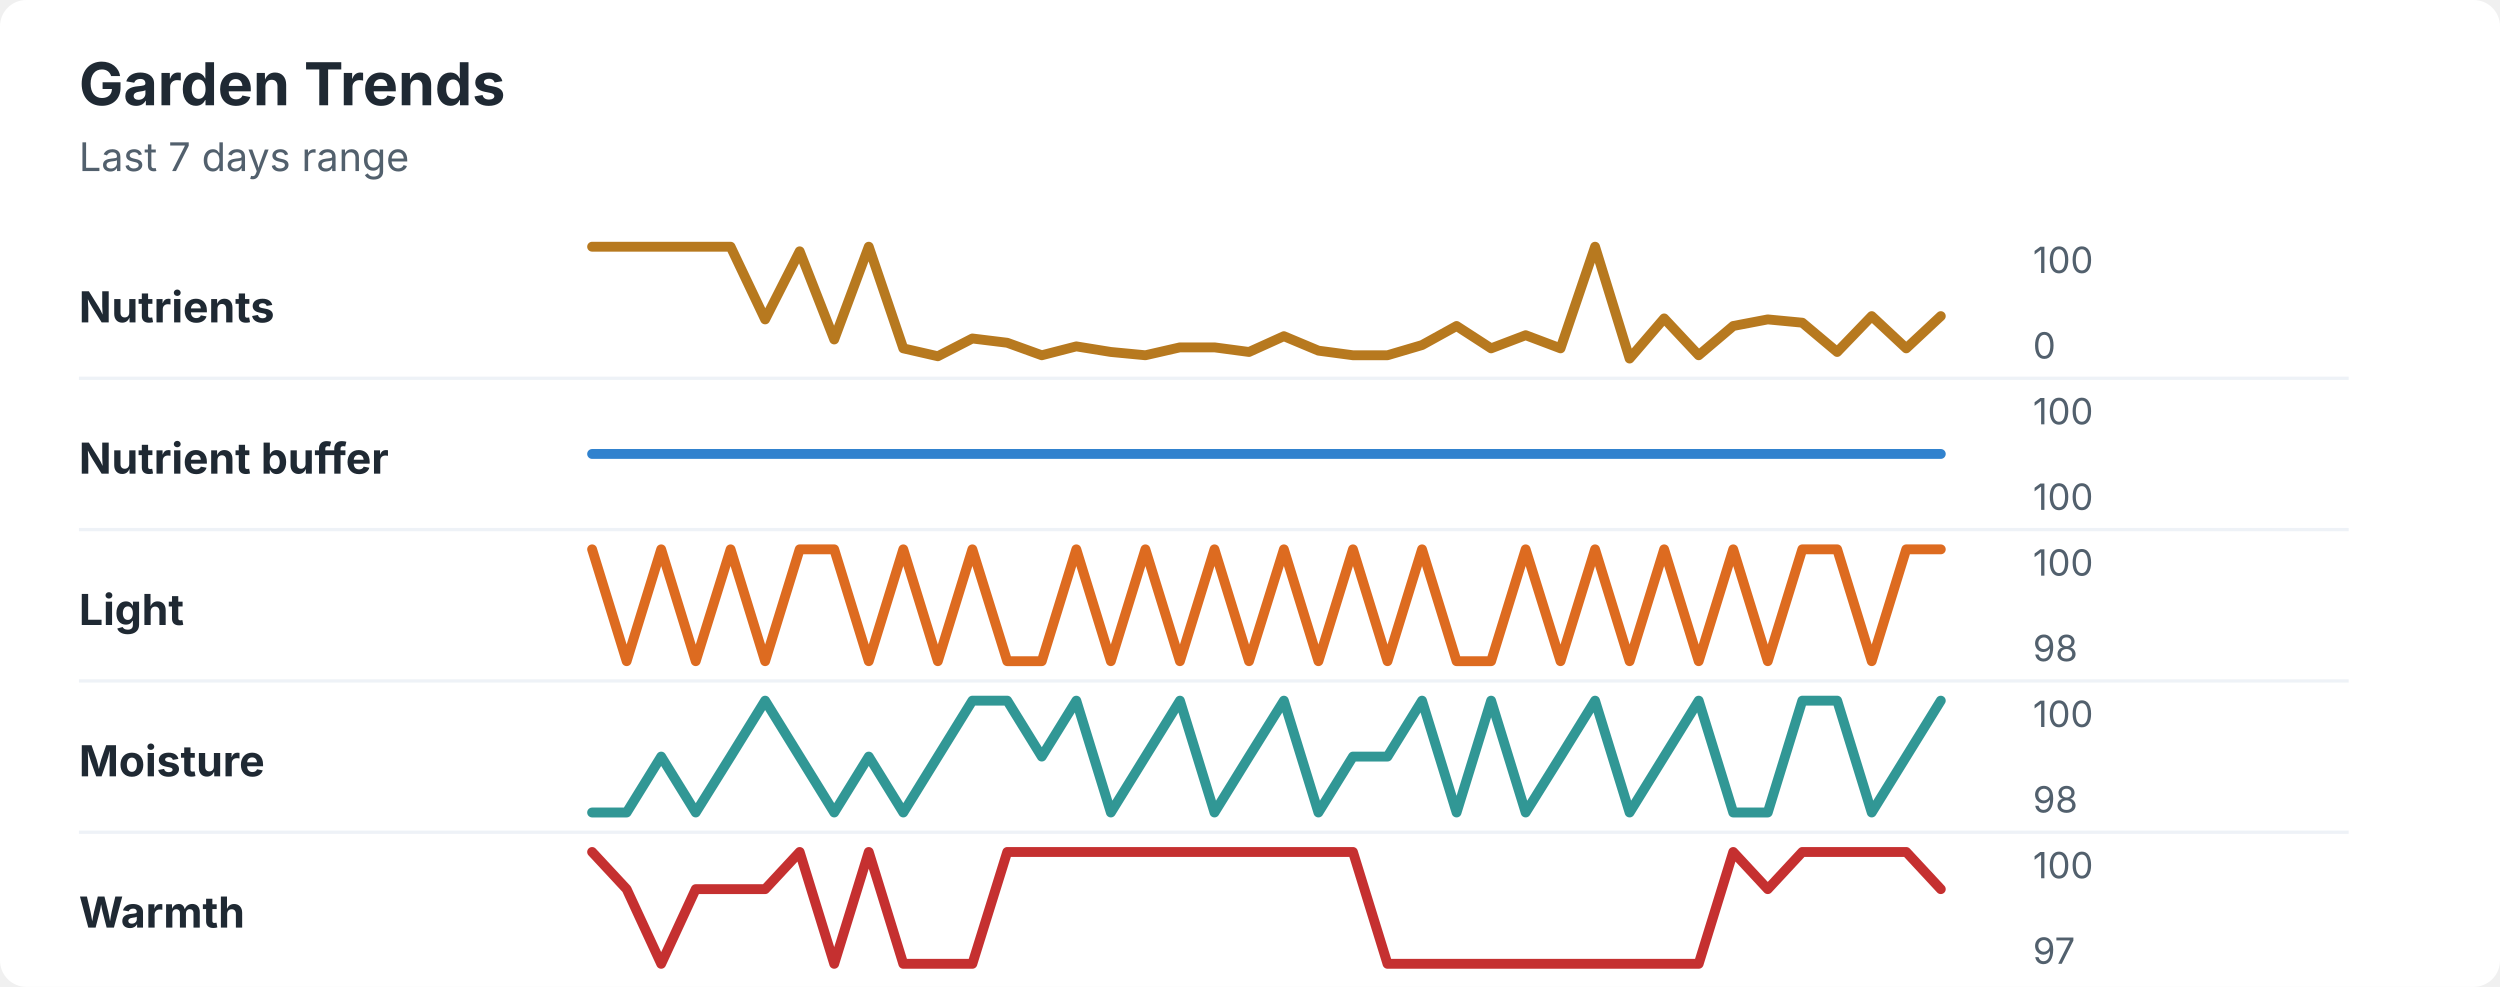
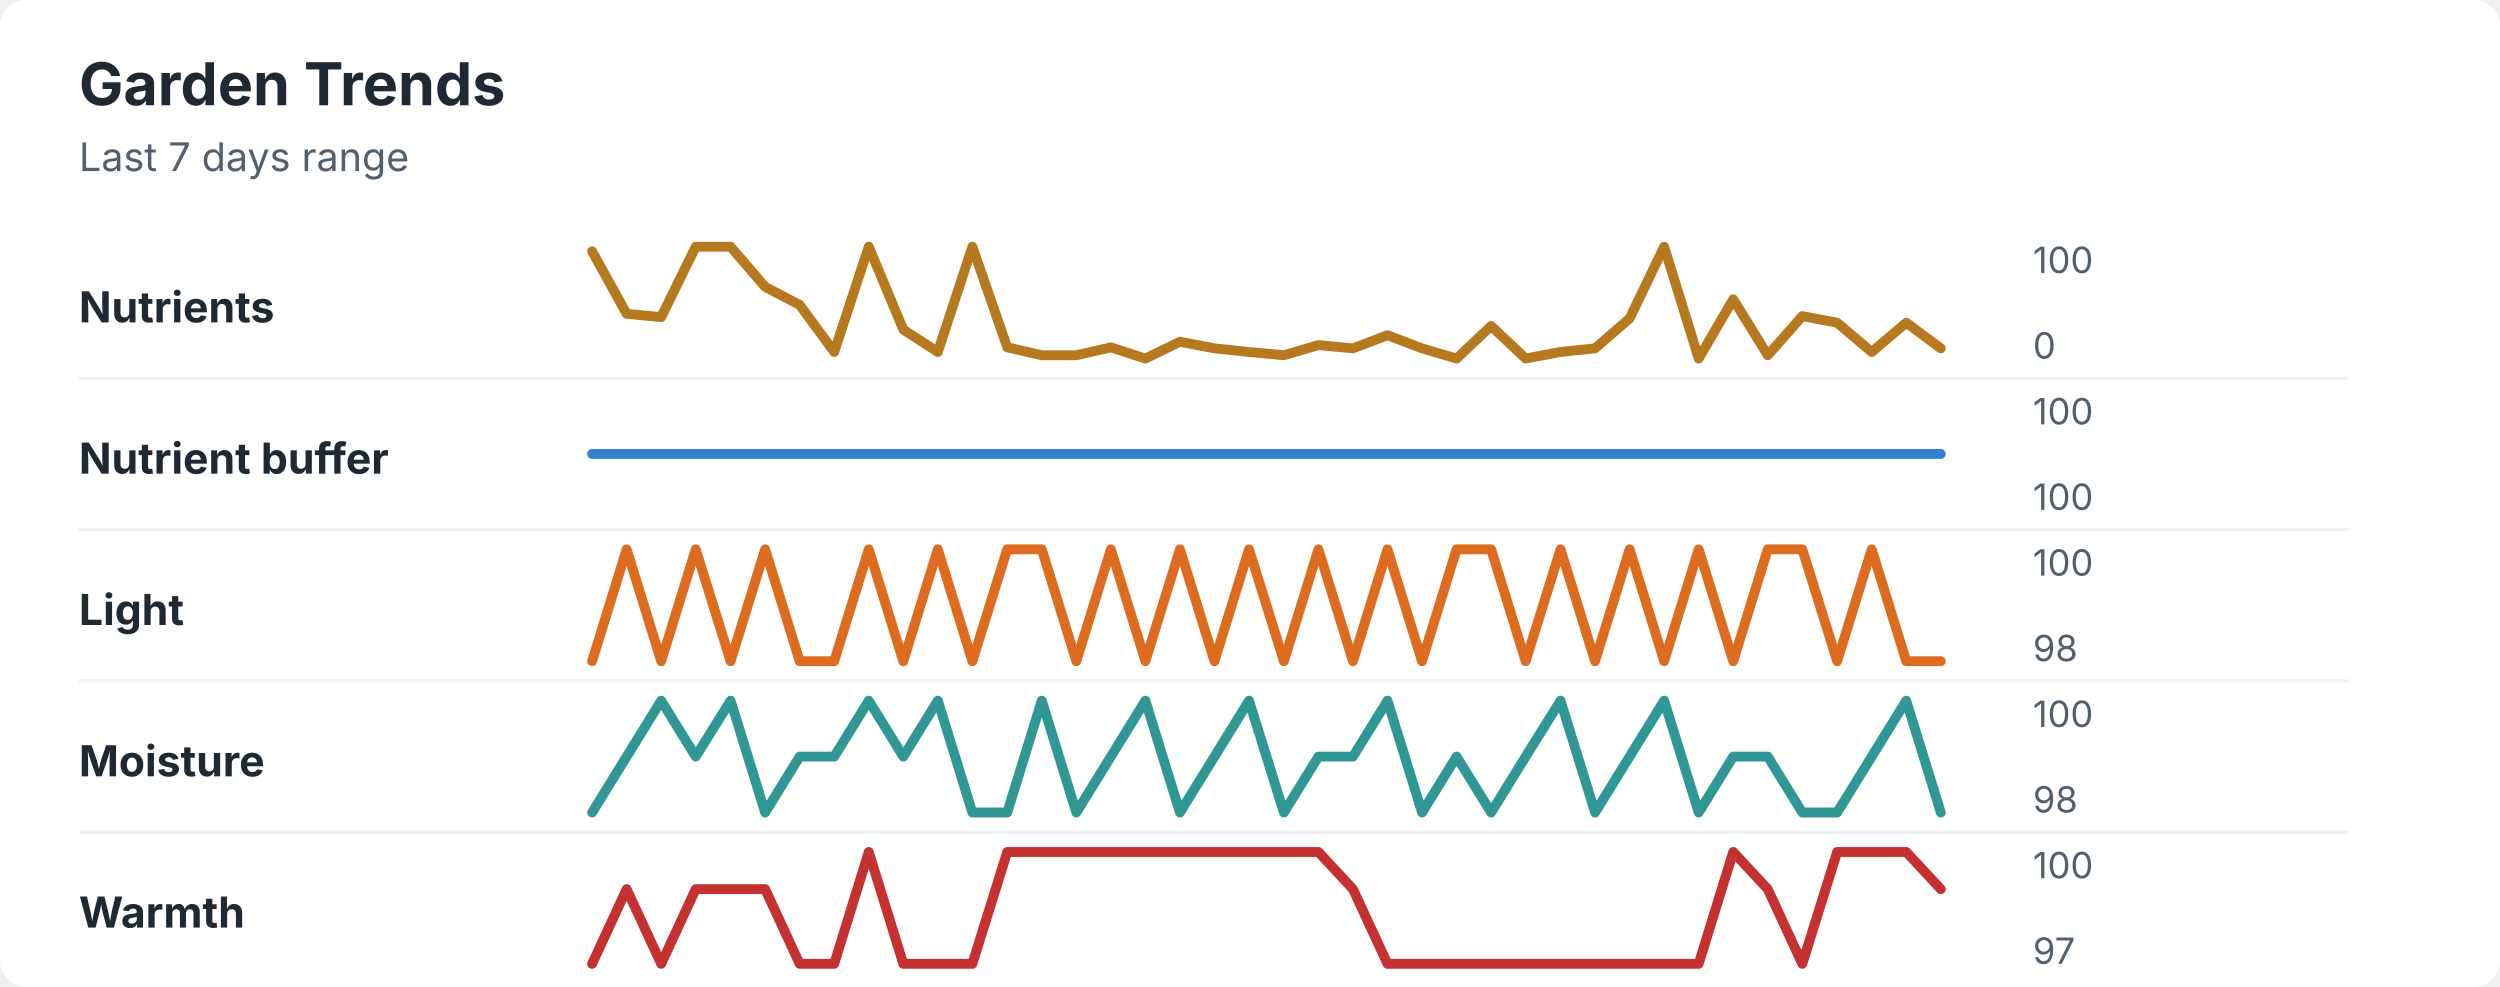
<svg xmlns="http://www.w3.org/2000/svg" width="760" height="300" viewBox="0 0 760 300" role="img" aria-labelledby="title desc">
  <rect width="760" height="300" rx="8" fill="#ffffff" />
  <style>
    text { font-family: -apple-system, BlinkMacSystemFont, "Segoe UI", sans-serif; }
    .title { font-size: 18px; font-weight: 700; fill: #1f2933; }
    .subtitle { font-size: 12px; fill: #52606d; }
    .label { font-size: 13px; font-weight: 650; fill: #1f2933; }
    .axis-value { font-size: 11px; fill: #52606d; }
    .separator { stroke: #eef2f7; stroke-width: 1; }
  </style>
  <text x="24" y="32" class="title">Garden Trends</text>
  <text x="24" y="52" class="subtitle">Last 7 days range</text>
  <text x="24" y="98" class="label">Nutrients</text>
-   <polyline points="180.0,75.0 190.5,75.0 201.0,75.0 211.5,75.0 222.1,75.0 232.6,97.1 243.1,76.4 253.6,103.2 264.1,75.0 274.6,105.9 285.1,108.3 295.6,102.9 306.2,104.2 316.7,108.0 327.2,105.3 337.7,107.0 348.2,108.0 358.7,105.6 369.2,105.6 379.7,107.0 390.3,102.2 400.8,106.6 411.3,108.0 421.8,108.0 432.3,104.9 442.8,99.1 453.3,105.9 463.8,101.9 474.4,105.9 484.9,75.0 495.4,109.0 505.9,96.8 516.4,108.0 526.9,99.1 537.4,97.1 547.9,98.1 558.5,107.0 569.0,96.1 579.5,105.9 590.0,96.1 " fill="none" stroke="#b7791f" stroke-width="3" stroke-linecap="round" stroke-linejoin="round" />
+   <polyline points="180.0,76.4 190.5,95.4 201.0,96.4 211.5,75.0 222.1,75.0 232.6,87.2 243.1,92.7 253.6,107.0 264.1,75.0 274.6,100.2 285.1,107.0 295.6,75.0 306.2,105.6 316.7,108.0 327.2,108.0 337.7,105.6 348.2,109.0 358.7,103.9 369.2,105.9 379.7,107.0 390.3,108.0 400.8,104.9 411.3,105.9 421.8,101.9 432.3,105.9 442.8,109.0 453.3,99.1 463.8,109.0 474.4,107.0 484.9,105.9 495.4,96.8 505.9,75.0 516.4,109.0 526.9,91.0 537.4,108.0 547.9,96.1 558.5,98.1 569.0,107.0 579.5,98.1 590.0,105.9 " fill="none" stroke="#b7791f" stroke-width="3" stroke-linecap="round" stroke-linejoin="round" />
  <text x="618" y="83" class="axis-value">100</text>
  <text x="618" y="109" class="axis-value">0</text>
  <line x1="24" y1="115.0" x2="714" y2="115.0" class="separator" />
  <text x="24" y="144" class="label">Nutrient buffer</text>
  <polyline points="180.0,138.0 190.5,138.0 201.0,138.0 211.5,138.0 222.1,138.0 232.6,138.0 243.1,138.0 253.6,138.0 264.1,138.0 274.6,138.0 285.1,138.0 295.6,138.0 306.2,138.0 316.7,138.0 327.2,138.0 337.7,138.0 348.2,138.0 358.7,138.0 369.2,138.0 379.7,138.0 390.3,138.0 400.8,138.0 411.3,138.0 421.8,138.0 432.3,138.0 442.8,138.0 453.3,138.0 463.8,138.0 474.4,138.0 484.9,138.0 495.4,138.0 505.9,138.0 516.4,138.0 526.9,138.0 537.4,138.0 547.9,138.0 558.5,138.0 569.0,138.0 579.5,138.0 590.0,138.0 " fill="none" stroke="#3182ce" stroke-width="3" stroke-linecap="round" stroke-linejoin="round" />
  <text x="618" y="129" class="axis-value">100</text>
  <text x="618" y="155" class="axis-value">100</text>
  <line x1="24" y1="161.0" x2="714" y2="161.0" class="separator" />
  <text x="24" y="190" class="label">Light</text>
-   <polyline points="180.0,167.0 190.5,201.0 201.0,167.0 211.5,201.0 222.1,167.0 232.6,201.0 243.1,167.0 253.6,167.0 264.1,201.0 274.6,167.0 285.1,201.0 295.6,167.0 306.2,201.0 316.7,201.0 327.2,167.0 337.7,201.0 348.2,167.0 358.7,201.0 369.2,167.0 379.7,201.0 390.3,167.0 400.8,201.0 411.3,167.0 421.8,201.0 432.3,167.0 442.8,201.0 453.3,201.0 463.8,167.0 474.4,201.0 484.9,167.0 495.4,201.0 505.9,167.0 516.4,201.0 526.9,167.0 537.4,201.0 547.9,167.0 558.5,167.0 569.0,201.0 579.5,167.0 590.0,167.0 " fill="none" stroke="#dd6b20" stroke-width="3" stroke-linecap="round" stroke-linejoin="round" />
+   <polyline points="180.0,201.0 190.5,167.0 201.0,201.0 211.5,167.0 222.1,201.0 232.6,167.0 243.1,201.0 253.6,201.0 264.1,167.0 274.6,201.0 285.1,167.0 295.6,201.0 306.2,167.0 316.7,167.0 327.2,201.0 337.7,167.0 348.2,201.0 358.7,167.0 369.2,201.0 379.7,167.0 390.3,201.0 400.8,167.0 411.3,201.0 421.8,167.0 432.3,201.0 442.8,167.0 453.3,167.0 463.8,201.0 474.4,167.0 484.9,201.0 495.4,167.0 505.9,201.0 516.4,167.0 526.9,201.0 537.4,167.0 547.9,167.0 558.5,201.0 569.0,167.0 579.5,201.0 590.0,201.0 " fill="none" stroke="#dd6b20" stroke-width="3" stroke-linecap="round" stroke-linejoin="round" />
  <text x="618" y="175" class="axis-value">100</text>
  <text x="618" y="201" class="axis-value">98</text>
  <line x1="24" y1="207.0" x2="714" y2="207.0" class="separator" />
  <text x="24" y="236" class="label">Moisture</text>
-   <polyline points="180.0,247.0 190.5,247.0 201.0,230.0 211.5,247.0 222.1,230.0 232.6,213.0 243.1,230.0 253.6,247.0 264.1,230.0 274.6,247.0 285.1,230.0 295.6,213.0 306.2,213.0 316.7,230.0 327.2,213.0 337.7,247.0 348.2,230.0 358.7,213.0 369.2,247.0 379.7,230.0 390.3,213.0 400.8,247.0 411.3,230.0 421.8,230.0 432.3,213.0 442.8,247.0 453.3,213.0 463.8,247.0 474.4,230.0 484.9,213.0 495.4,247.0 505.9,230.0 516.4,213.0 526.9,247.0 537.4,247.0 547.9,213.0 558.5,213.0 569.0,247.0 579.5,230.0 590.0,213.0 " fill="none" stroke="#319795" stroke-width="3" stroke-linecap="round" stroke-linejoin="round" />
+   <polyline points="180.0,247.0 190.5,230.0 201.0,213.0 211.5,230.0 222.1,213.0 232.6,247.0 243.1,230.0 253.6,230.0 264.1,213.0 274.6,230.0 285.1,213.0 295.6,247.0 306.2,247.0 316.7,213.0 327.2,247.0 337.7,230.0 348.2,213.0 358.7,247.0 369.2,230.0 379.7,213.0 390.3,247.0 400.8,230.0 411.3,230.0 421.8,213.0 432.3,247.0 442.8,230.0 453.3,247.0 463.8,230.0 474.4,213.0 484.9,247.0 495.4,230.0 505.9,213.0 516.4,247.0 526.9,230.0 537.4,230.0 547.9,247.0 558.5,247.0 569.0,230.0 579.5,213.0 590.0,247.0 " fill="none" stroke="#319795" stroke-width="3" stroke-linecap="round" stroke-linejoin="round" />
  <text x="618" y="221" class="axis-value">100</text>
  <text x="618" y="247" class="axis-value">98</text>
  <line x1="24" y1="253.0" x2="714" y2="253.0" class="separator" />
  <text x="24" y="282" class="label">Warmth</text>
-   <polyline points="180.0,259.0 190.5,270.3 201.0,293.0 211.5,270.3 222.1,270.3 232.6,270.3 243.1,259.0 253.6,293.0 264.1,259.0 274.6,293.0 285.1,293.0 295.6,293.0 306.2,259.0 316.7,259.0 327.2,259.0 337.7,259.0 348.2,259.0 358.7,259.0 369.2,259.0 379.7,259.0 390.3,259.0 400.8,259.0 411.3,259.0 421.8,293.0 432.3,293.0 442.8,293.0 453.3,293.0 463.8,293.0 474.4,293.0 484.9,293.0 495.4,293.0 505.9,293.0 516.4,293.0 526.9,259.0 537.4,270.3 547.9,259.0 558.5,259.0 569.0,259.0 579.5,259.0 590.0,270.3 " fill="none" stroke="#c53030" stroke-width="3" stroke-linecap="round" stroke-linejoin="round" />
+   <polyline points="180.0,293.0 190.5,270.3 201.0,293.0 211.5,270.3 222.1,270.3 232.6,270.3 243.1,293.0 253.6,293.0 264.1,259.0 274.6,293.0 285.1,293.0 295.6,293.0 306.2,259.0 316.7,259.0 327.2,259.0 337.7,259.0 348.2,259.0 358.7,259.0 369.2,259.0 379.7,259.0 390.3,259.0 400.8,259.0 411.3,270.3 421.8,293.0 432.3,293.0 442.8,293.0 453.3,293.0 463.8,293.0 474.4,293.0 484.9,293.0 495.4,293.0 505.9,293.0 516.4,293.0 526.9,259.0 537.4,270.3 547.9,293.0 558.5,259.0 569.0,259.0 579.5,259.0 590.0,270.3 " fill="none" stroke="#c53030" stroke-width="3" stroke-linecap="round" stroke-linejoin="round" />
  <text x="618" y="267" class="axis-value">100</text>
  <text x="618" y="293" class="axis-value">97</text>
</svg>
